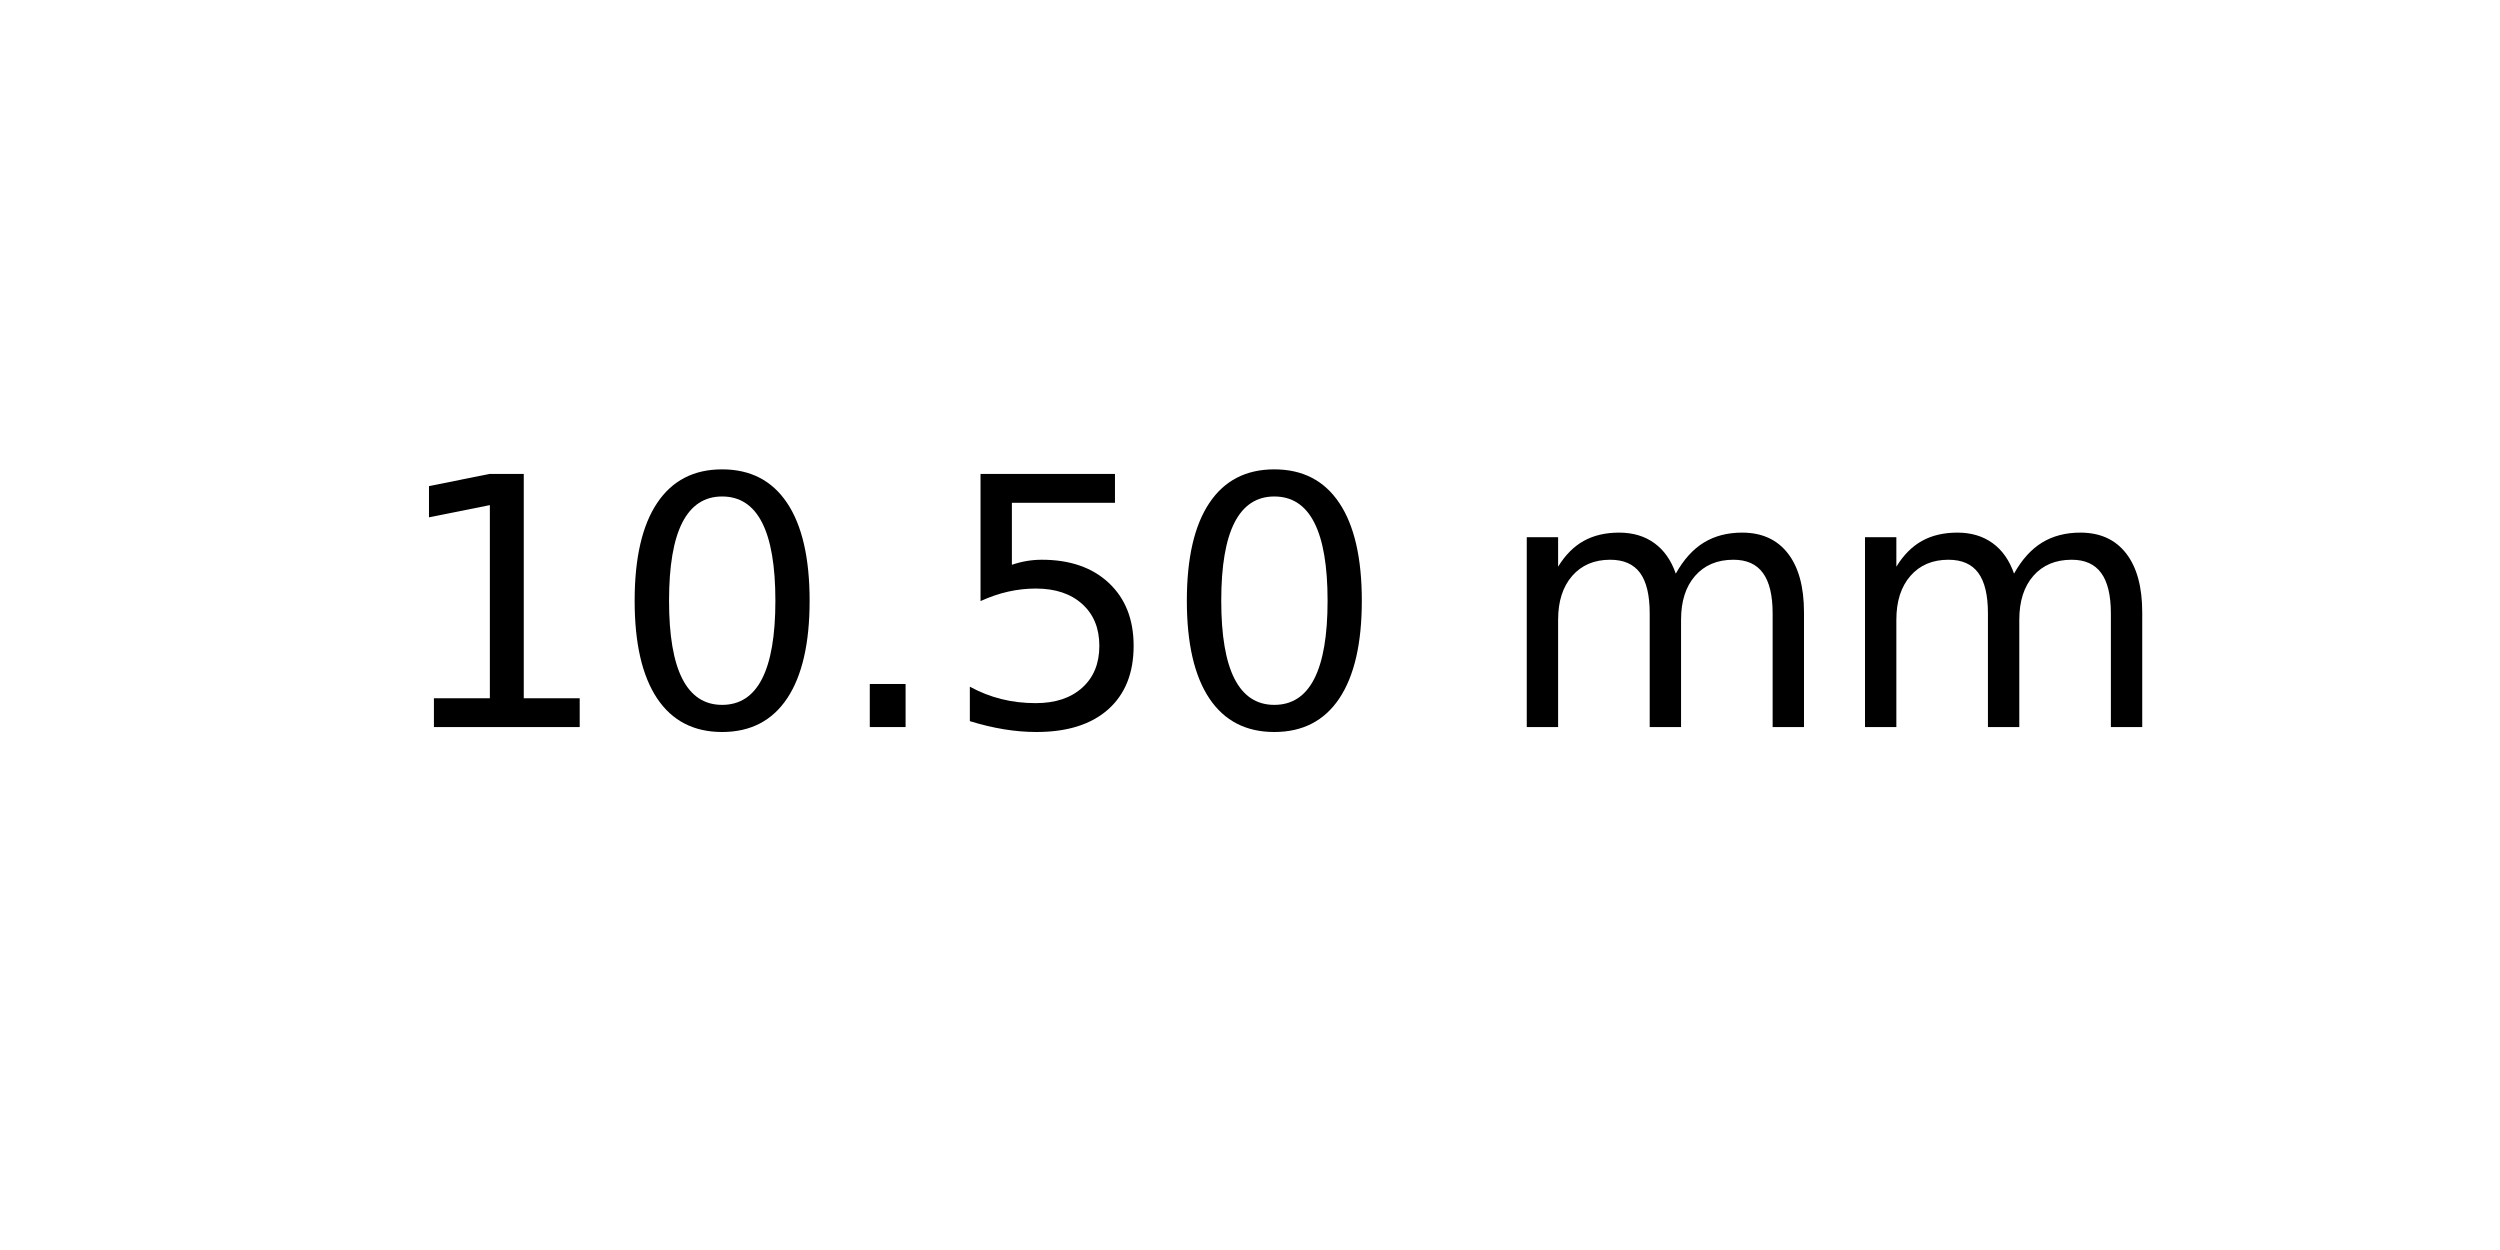
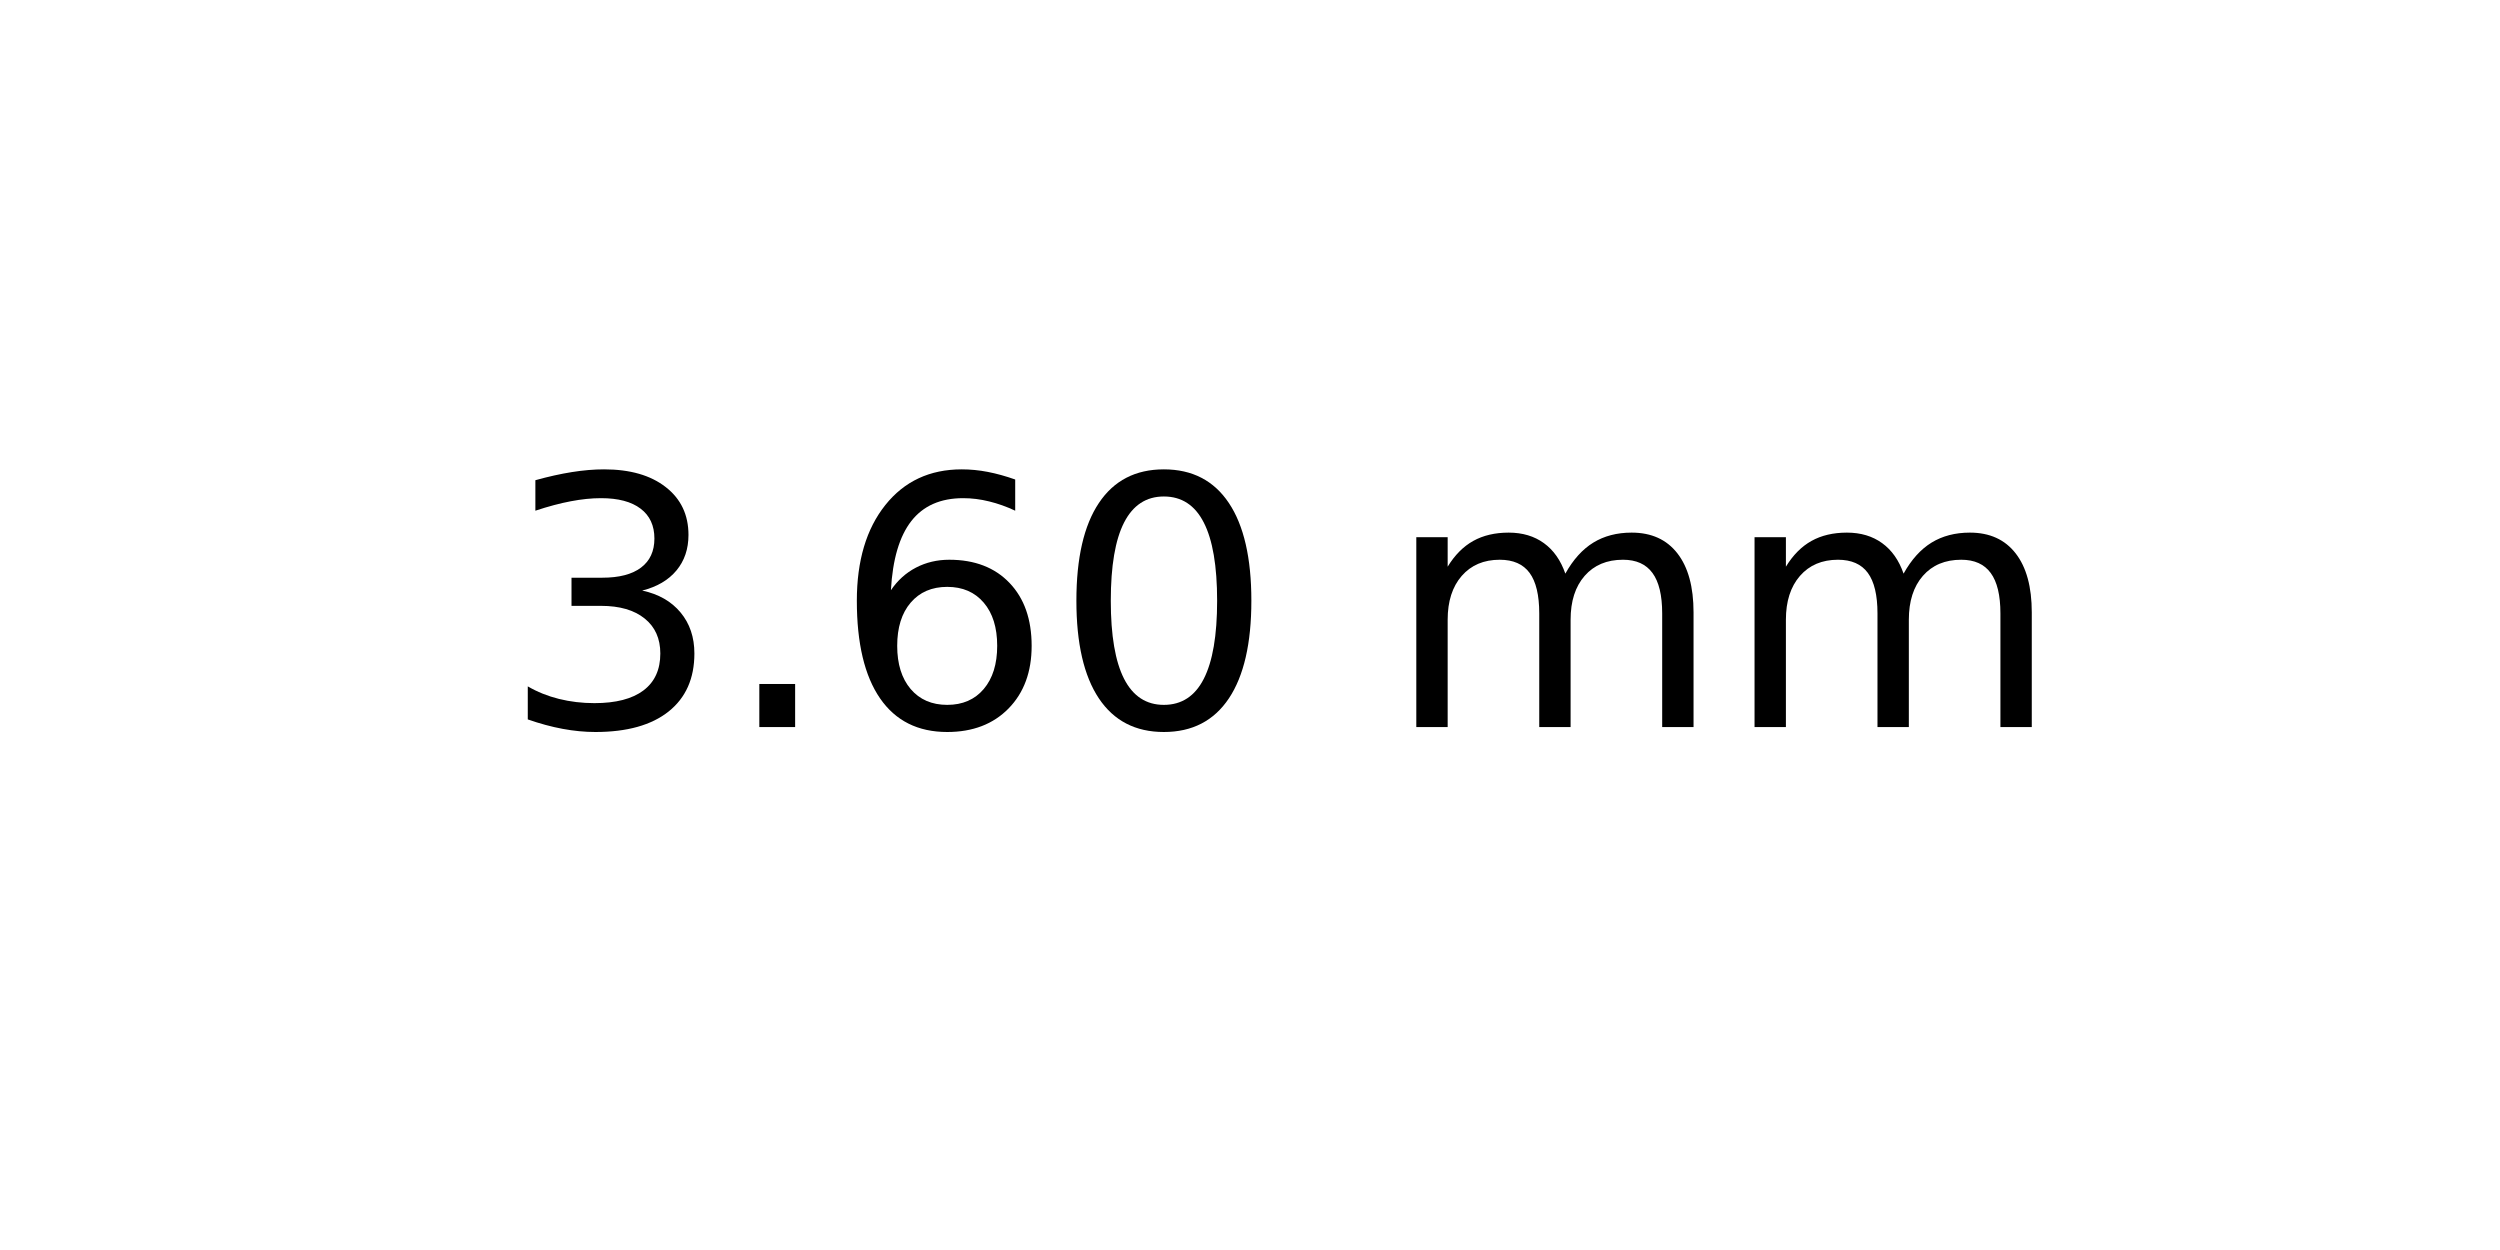
<svg xmlns="http://www.w3.org/2000/svg" xmlns:xlink="http://www.w3.org/1999/xlink" width="72pt" height="36pt" viewBox="0 0 72 36" version="1.1">
  <defs>
    <style type="text/css">*{stroke-linejoin: round; stroke-linecap: butt}</style>
  </defs>
  <g id="figure_1">
    <g id="axes_1">
      <g id="text_1">
-         <g transform="translate(11.25625 20.93937) scale(0.1 -0.1)">
+         <g transform="translate(14.4375 20.93937) scale(0.1 -0.1)">
          <defs>
-             <path id="DejaVuSans-31" d="M 794 531  L 1825 531  L 1825 4091  L 703 3866  L 703 4441  L 1819 4666  L 2450 4666  L 2450 531  L 3481 531  L 3481 0  L 794 0  L 794 531  z " transform="scale(0.015625)" />
+             <path id="DejaVuSans-33" d="M 2597 2516  Q 3050 2419 3304 2112  Q 3559 1806 3559 1356  Q 3559 666 3084 287  Q 2609 -91 1734 -91  Q 1441 -91 1130 -33  Q 819 25 488 141  L 488 750  Q 750 597 1062 519  Q 1375 441 1716 441  Q 2309 441 2620 675  Q 2931 909 2931 1356  Q 2931 1769 2642 2001  Q 2353 2234 1838 2234  L 1294 2234  L 1294 2753  L 1863 2753  Q 2328 2753 2575 2939  Q 2822 3125 2822 3475  Q 2822 3834 2567 4026  Q 2313 4219 1838 4219  Q 1578 4219 1281 4162  Q 984 4106 628 3988  L 628 4550  Q 988 4650 1302 4700  Q 1616 4750 1894 4750  Q 2613 4750 3031 4423  Q 3450 4097 3450 3541  Q 3450 3153 3228 2886  Q 3006 2619 2597 2516  z " transform="scale(0.015625)" />
+             <path id="DejaVuSans-2e" d="M 684 794  L 1344 794  L 1344 0  L 684 0  L 684 794  z " transform="scale(0.015625)" />
+             <path id="DejaVuSans-36" d="M 2113 2584  Q 1688 2584 1439 2293  Q 1191 2003 1191 1497  Q 1191 994 1439 701  Q 1688 409 2113 409  Q 2538 409 2786 701  Q 3034 994 3034 1497  Q 3034 2003 2786 2293  Q 2538 2584 2113 2584  z M 3366 4563  L 3366 3988  Q 3128 4100 2886 4159  Q 2644 4219 2406 4219  Q 1781 4219 1451 3797  Q 1122 3375 1075 2522  Q 1259 2794 1537 2939  Q 1816 3084 2150 3084  Q 2853 3084 3261 2657  Q 3669 2231 3669 1497  Q 3669 778 3244 343  Q 2819 -91 2113 -91  Q 1303 -91 875 529  Q 447 1150 447 2328  Q 447 3434 972 4092  Q 1497 4750 2381 4750  Q 2619 4750 2861 4703  Q 3103 4656 3366 4563  z " transform="scale(0.015625)" />
            <path id="DejaVuSans-30" d="M 2034 4250  Q 1547 4250 1301 3770  Q 1056 3291 1056 2328  Q 1056 1369 1301 889  Q 1547 409 2034 409  Q 2525 409 2770 889  Q 3016 1369 3016 2328  Q 3016 3291 2770 3770  Q 2525 4250 2034 4250  z M 2034 4750  Q 2819 4750 3233 4129  Q 3647 3509 3647 2328  Q 3647 1150 3233 529  Q 2819 -91 2034 -91  Q 1250 -91 836 529  Q 422 1150 422 2328  Q 422 3509 836 4129  Q 1250 4750 2034 4750  z " transform="scale(0.015625)" />
-             <path id="DejaVuSans-2e" d="M 684 794  L 1344 794  L 1344 0  L 684 0  L 684 794  z " transform="scale(0.015625)" />
-             <path id="DejaVuSans-35" d="M 691 4666  L 3169 4666  L 3169 4134  L 1269 4134  L 1269 2991  Q 1406 3038 1543 3061  Q 1681 3084 1819 3084  Q 2600 3084 3056 2656  Q 3513 2228 3513 1497  Q 3513 744 3044 326  Q 2575 -91 1722 -91  Q 1428 -91 1123 -41  Q 819 9 494 109  L 494 744  Q 775 591 1075 516  Q 1375 441 1709 441  Q 2250 441 2565 725  Q 2881 1009 2881 1497  Q 2881 1984 2565 2268  Q 2250 2553 1709 2553  Q 1456 2553 1204 2497  Q 953 2441 691 2322  L 691 4666  z " transform="scale(0.015625)" />
            <path id="DejaVuSans-20" transform="scale(0.015625)" />
            <path id="DejaVuSans-6d" d="M 3328 2828  Q 3544 3216 3844 3400  Q 4144 3584 4550 3584  Q 5097 3584 5394 3201  Q 5691 2819 5691 2113  L 5691 0  L 5113 0  L 5113 2094  Q 5113 2597 4934 2840  Q 4756 3084 4391 3084  Q 3944 3084 3684 2787  Q 3425 2491 3425 1978  L 3425 0  L 2847 0  L 2847 2094  Q 2847 2600 2669 2842  Q 2491 3084 2119 3084  Q 1678 3084 1418 2786  Q 1159 2488 1159 1978  L 1159 0  L 581 0  L 581 3500  L 1159 3500  L 1159 2956  Q 1356 3278 1631 3431  Q 1906 3584 2284 3584  Q 2666 3584 2933 3390  Q 3200 3197 3328 2828  z " transform="scale(0.015625)" />
          </defs>
-           <use xlink:href="#DejaVuSans-31" />
-           <use xlink:href="#DejaVuSans-30" x="63.623" />
-           <use xlink:href="#DejaVuSans-2e" x="127.246" />
-           <use xlink:href="#DejaVuSans-35" x="159.033" />
-           <use xlink:href="#DejaVuSans-30" x="222.656" />
-           <use xlink:href="#DejaVuSans-20" x="286.279" />
-           <use xlink:href="#DejaVuSans-6d" x="318.066" />
-           <use xlink:href="#DejaVuSans-6d" x="415.479" />
+           <use xlink:href="#DejaVuSans-33" />
+           <use xlink:href="#DejaVuSans-2e" x="63.623" />
+           <use xlink:href="#DejaVuSans-36" x="95.41" />
+           <use xlink:href="#DejaVuSans-30" x="159.033" />
+           <use xlink:href="#DejaVuSans-20" x="222.656" />
+           <use xlink:href="#DejaVuSans-6d" x="254.443" />
+           <use xlink:href="#DejaVuSans-6d" x="351.855" />
        </g>
      </g>
    </g>
  </g>
</svg>
